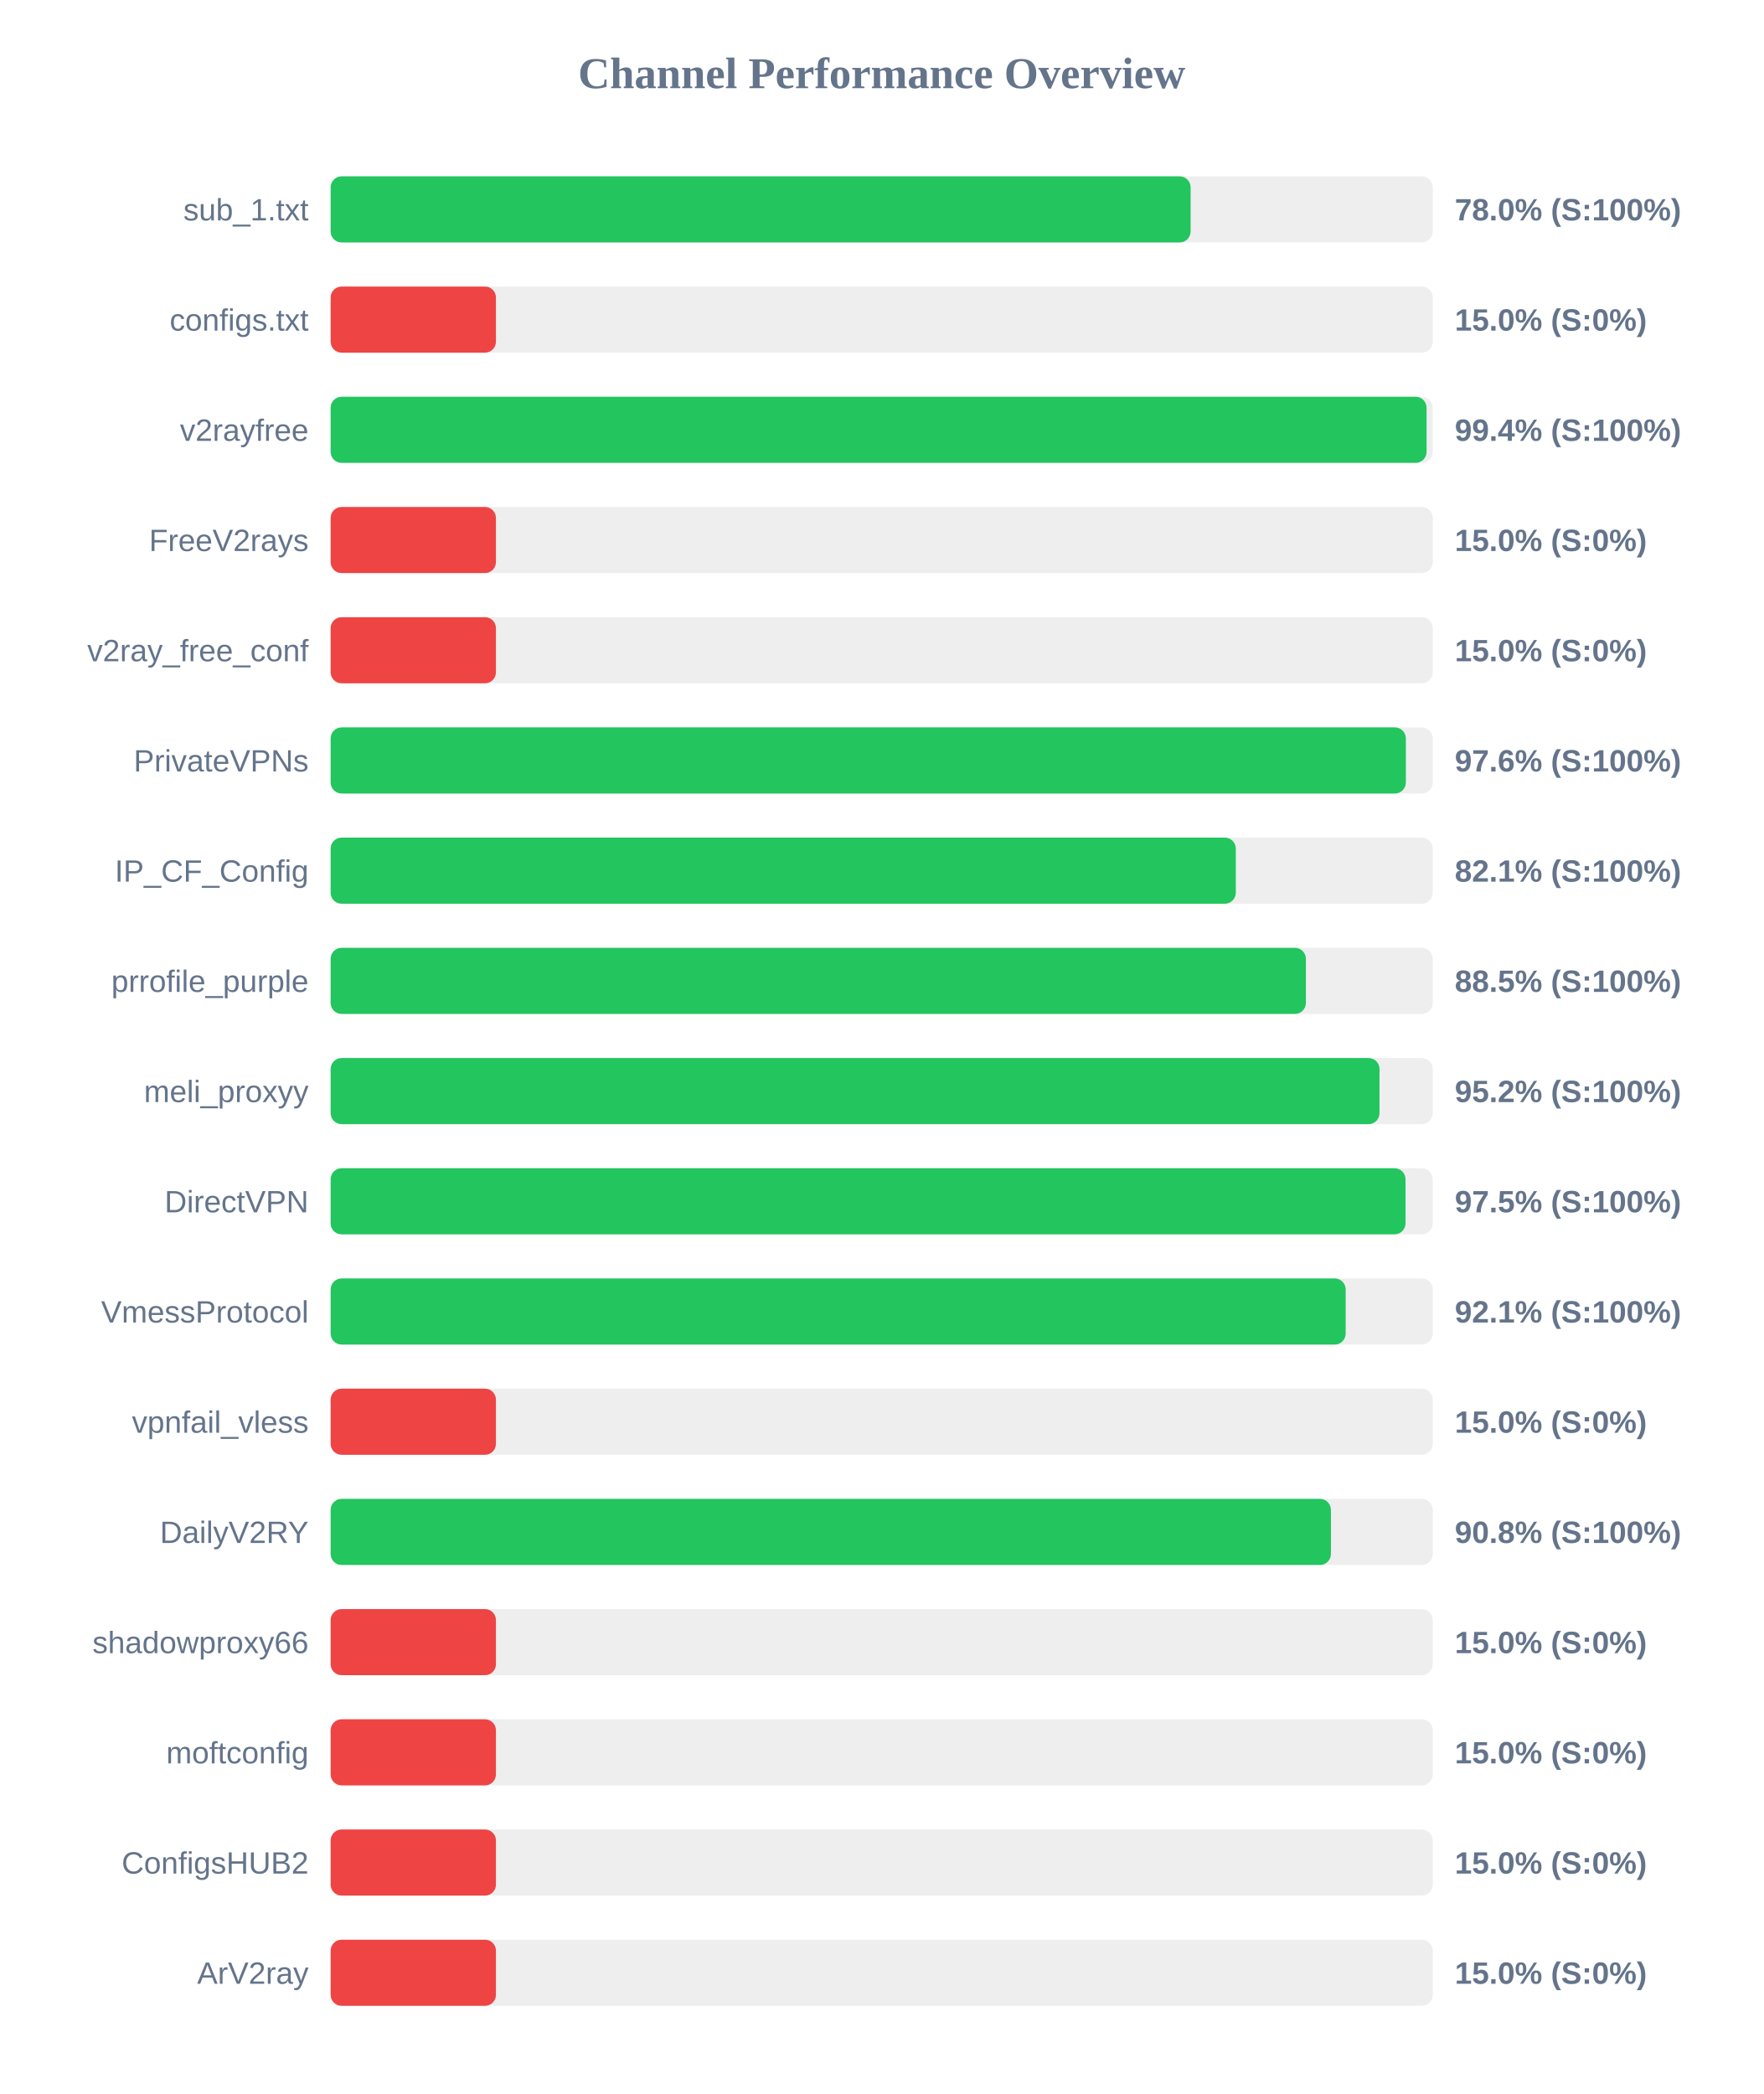
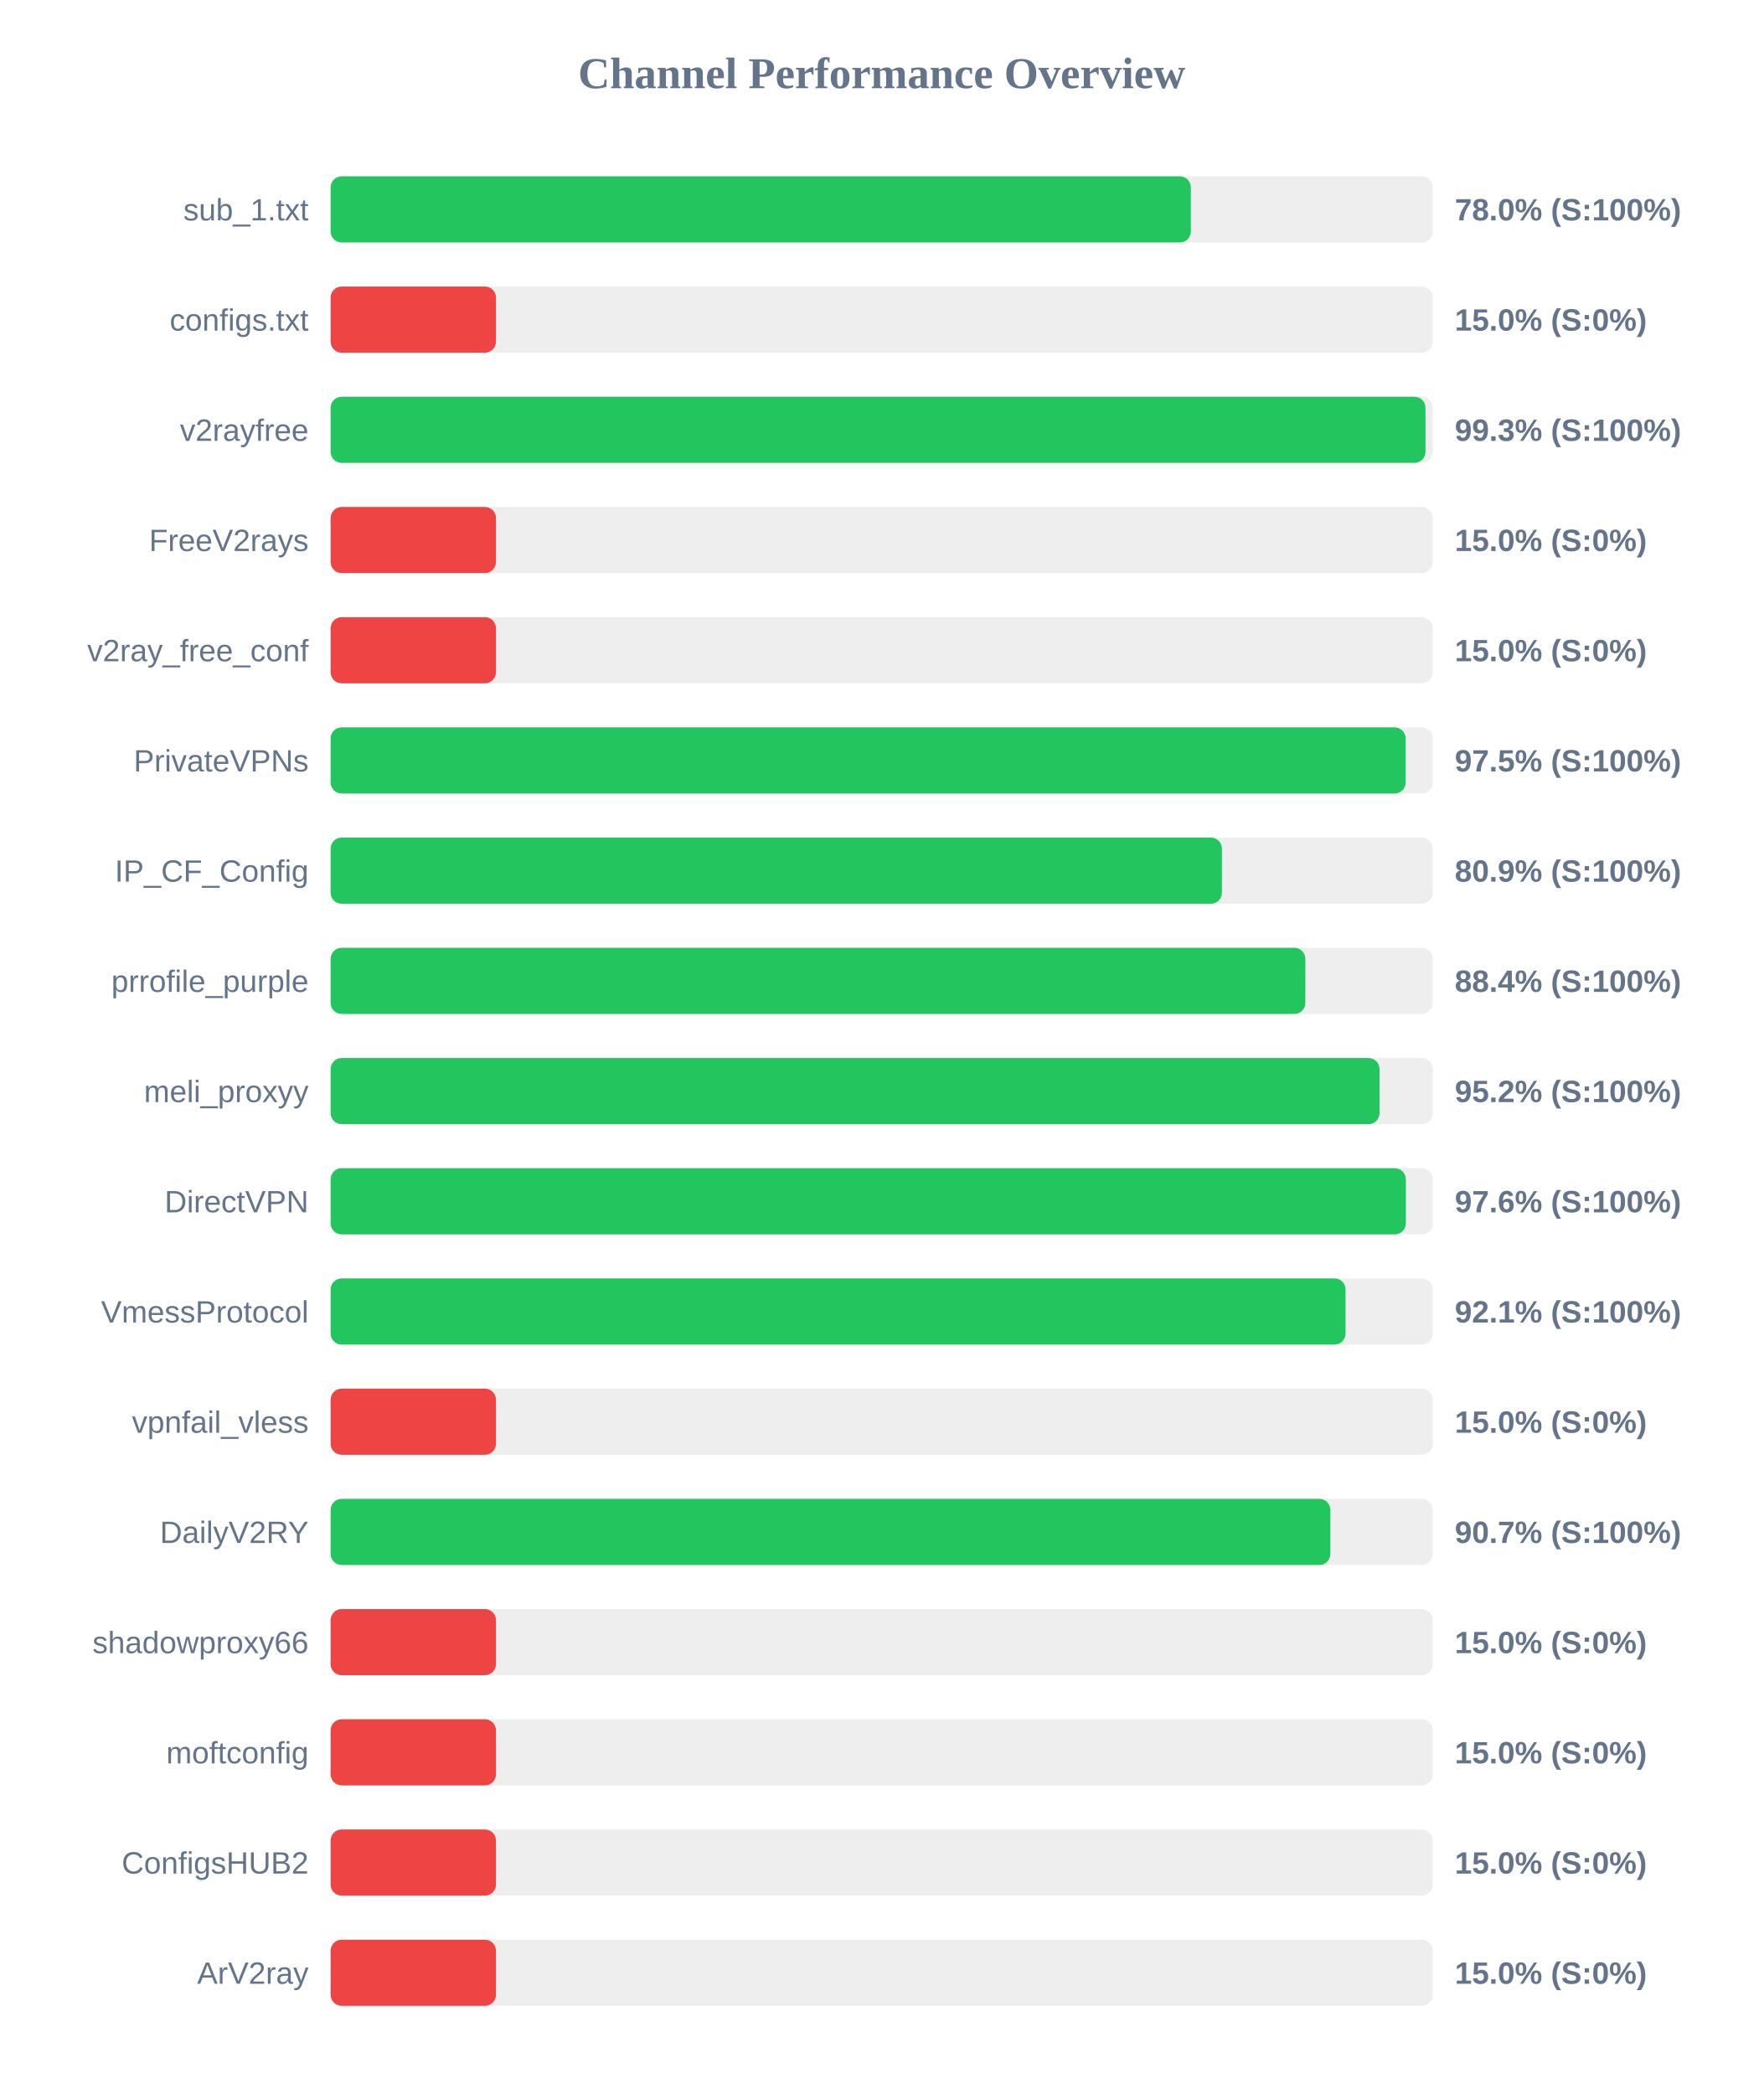
<svg xmlns="http://www.w3.org/2000/svg" width="800" height="950" version="1.1">
  <style>
        .row { font: 14px Arial; fill: #64748b; }
        .score { font: bold 14px Arial; fill: #64748b; }
    </style>
  <text x="400" y="40" text-anchor="middle" font-size="20px" font-weight="bold" fill="#64748b">Channel Performance Overview</text>
  <rect x="150" y="80" width="500" height="30" fill="#eee" rx="5" />
-   <rect x="150" y="80" width="390.15" height="30" fill="#22c55e" rx="5" />
+   <rect x="150" y="80" width="390.25" height="30" fill="#22c55e" rx="5" />
  <text x="140" y="100" text-anchor="end" class="row">sub_1.txt</text>
  <text x="660" y="100" text-anchor="start" class="score">78.0% (S:100%)</text>
  <rect x="150" y="130" width="500" height="30" fill="#eee" rx="5" />
  <rect x="150" y="130" width="75.0" height="30" fill="#ef4444" rx="5" />
  <text x="140" y="150" text-anchor="end" class="row">configs.txt</text>
  <text x="660" y="150" text-anchor="start" class="score">15.0% (S:0%)</text>
  <rect x="150" y="180" width="500" height="30" fill="#eee" rx="5" />
-   <rect x="150" y="180" width="497.2" height="30" fill="#22c55e" rx="5" />
+   <rect x="150" y="180" width="496.7" height="30" fill="#22c55e" rx="5" />
  <text x="140" y="200" text-anchor="end" class="row">v2rayfree</text>
-   <text x="660" y="200" text-anchor="start" class="score">99.4% (S:100%)</text>
+   <text x="660" y="200" text-anchor="start" class="score">99.3% (S:100%)</text>
  <rect x="150" y="230" width="500" height="30" fill="#eee" rx="5" />
  <rect x="150" y="230" width="75.0" height="30" fill="#ef4444" rx="5" />
  <text x="140" y="250" text-anchor="end" class="row">FreeV2rays</text>
  <text x="660" y="250" text-anchor="start" class="score">15.0% (S:0%)</text>
  <rect x="150" y="280" width="500" height="30" fill="#eee" rx="5" />
  <rect x="150" y="280" width="75.0" height="30" fill="#ef4444" rx="5" />
  <text x="140" y="300" text-anchor="end" class="row">v2ray_free_conf</text>
  <text x="660" y="300" text-anchor="start" class="score">15.0% (S:0%)</text>
  <rect x="150" y="330" width="500" height="30" fill="#eee" rx="5" />
-   <rect x="150" y="330" width="487.8" height="30" fill="#22c55e" rx="5" />
+   <rect x="150" y="330" width="487.7" height="30" fill="#22c55e" rx="5" />
  <text x="140" y="350" text-anchor="end" class="row">PrivateVPNs</text>
-   <text x="660" y="350" text-anchor="start" class="score">97.6% (S:100%)</text>
+   <text x="660" y="350" text-anchor="start" class="score">97.5% (S:100%)</text>
  <rect x="150" y="380" width="500" height="30" fill="#eee" rx="5" />
-   <rect x="150" y="380" width="410.65" height="30" fill="#22c55e" rx="5" />
+   <rect x="150" y="380" width="404.35" height="30" fill="#22c55e" rx="5" />
  <text x="140" y="400" text-anchor="end" class="row">IP_CF_Config</text>
-   <text x="660" y="400" text-anchor="start" class="score">82.1% (S:100%)</text>
+   <text x="660" y="400" text-anchor="start" class="score">80.9% (S:100%)</text>
  <rect x="150" y="430" width="500" height="30" fill="#eee" rx="5" />
-   <rect x="150" y="430" width="442.45" height="30" fill="#22c55e" rx="5" />
+   <rect x="150" y="430" width="442.2" height="30" fill="#22c55e" rx="5" />
  <text x="140" y="450" text-anchor="end" class="row">prrofile_purple</text>
-   <text x="660" y="450" text-anchor="start" class="score">88.5% (S:100%)</text>
+   <text x="660" y="450" text-anchor="start" class="score">88.4% (S:100%)</text>
  <rect x="150" y="480" width="500" height="30" fill="#eee" rx="5" />
  <rect x="150" y="480" width="475.85" height="30" fill="#22c55e" rx="5" />
  <text x="140" y="500" text-anchor="end" class="row">meli_proxyy</text>
  <text x="660" y="500" text-anchor="start" class="score">95.2% (S:100%)</text>
  <rect x="150" y="530" width="500" height="30" fill="#eee" rx="5" />
-   <rect x="150" y="530" width="487.65" height="30" fill="#22c55e" rx="5" />
+   <rect x="150" y="530" width="487.8" height="30" fill="#22c55e" rx="5" />
  <text x="140" y="550" text-anchor="end" class="row">DirectVPN</text>
-   <text x="660" y="550" text-anchor="start" class="score">97.5% (S:100%)</text>
+   <text x="660" y="550" text-anchor="start" class="score">97.6% (S:100%)</text>
  <rect x="150" y="580" width="500" height="30" fill="#eee" rx="5" />
-   <rect x="150" y="580" width="460.5" height="30" fill="#22c55e" rx="5" />
+   <rect x="150" y="580" width="460.45" height="30" fill="#22c55e" rx="5" />
  <text x="140" y="600" text-anchor="end" class="row">VmessProtocol</text>
  <text x="660" y="600" text-anchor="start" class="score">92.1% (S:100%)</text>
  <rect x="150" y="630" width="500" height="30" fill="#eee" rx="5" />
  <rect x="150" y="630" width="75.0" height="30" fill="#ef4444" rx="5" />
  <text x="140" y="650" text-anchor="end" class="row">vpnfail_vless</text>
  <text x="660" y="650" text-anchor="start" class="score">15.0% (S:0%)</text>
  <rect x="150" y="680" width="500" height="30" fill="#eee" rx="5" />
-   <rect x="150" y="680" width="453.8" height="30" fill="#22c55e" rx="5" />
+   <rect x="150" y="680" width="453.55" height="30" fill="#22c55e" rx="5" />
  <text x="140" y="700" text-anchor="end" class="row">DailyV2RY</text>
-   <text x="660" y="700" text-anchor="start" class="score">90.8% (S:100%)</text>
+   <text x="660" y="700" text-anchor="start" class="score">90.7% (S:100%)</text>
  <rect x="150" y="730" width="500" height="30" fill="#eee" rx="5" />
  <rect x="150" y="730" width="75.0" height="30" fill="#ef4444" rx="5" />
  <text x="140" y="750" text-anchor="end" class="row">shadowproxy66</text>
  <text x="660" y="750" text-anchor="start" class="score">15.0% (S:0%)</text>
  <rect x="150" y="780" width="500" height="30" fill="#eee" rx="5" />
  <rect x="150" y="780" width="75.0" height="30" fill="#ef4444" rx="5" />
  <text x="140" y="800" text-anchor="end" class="row">moftconfig</text>
  <text x="660" y="800" text-anchor="start" class="score">15.0% (S:0%)</text>
  <rect x="150" y="830" width="500" height="30" fill="#eee" rx="5" />
  <rect x="150" y="830" width="75.0" height="30" fill="#ef4444" rx="5" />
  <text x="140" y="850" text-anchor="end" class="row">ConfigsHUB2</text>
  <text x="660" y="850" text-anchor="start" class="score">15.0% (S:0%)</text>
  <rect x="150" y="880" width="500" height="30" fill="#eee" rx="5" />
  <rect x="150" y="880" width="75.0" height="30" fill="#ef4444" rx="5" />
  <text x="140" y="900" text-anchor="end" class="row">ArV2ray</text>
  <text x="660" y="900" text-anchor="start" class="score">15.0% (S:0%)</text>
</svg>
